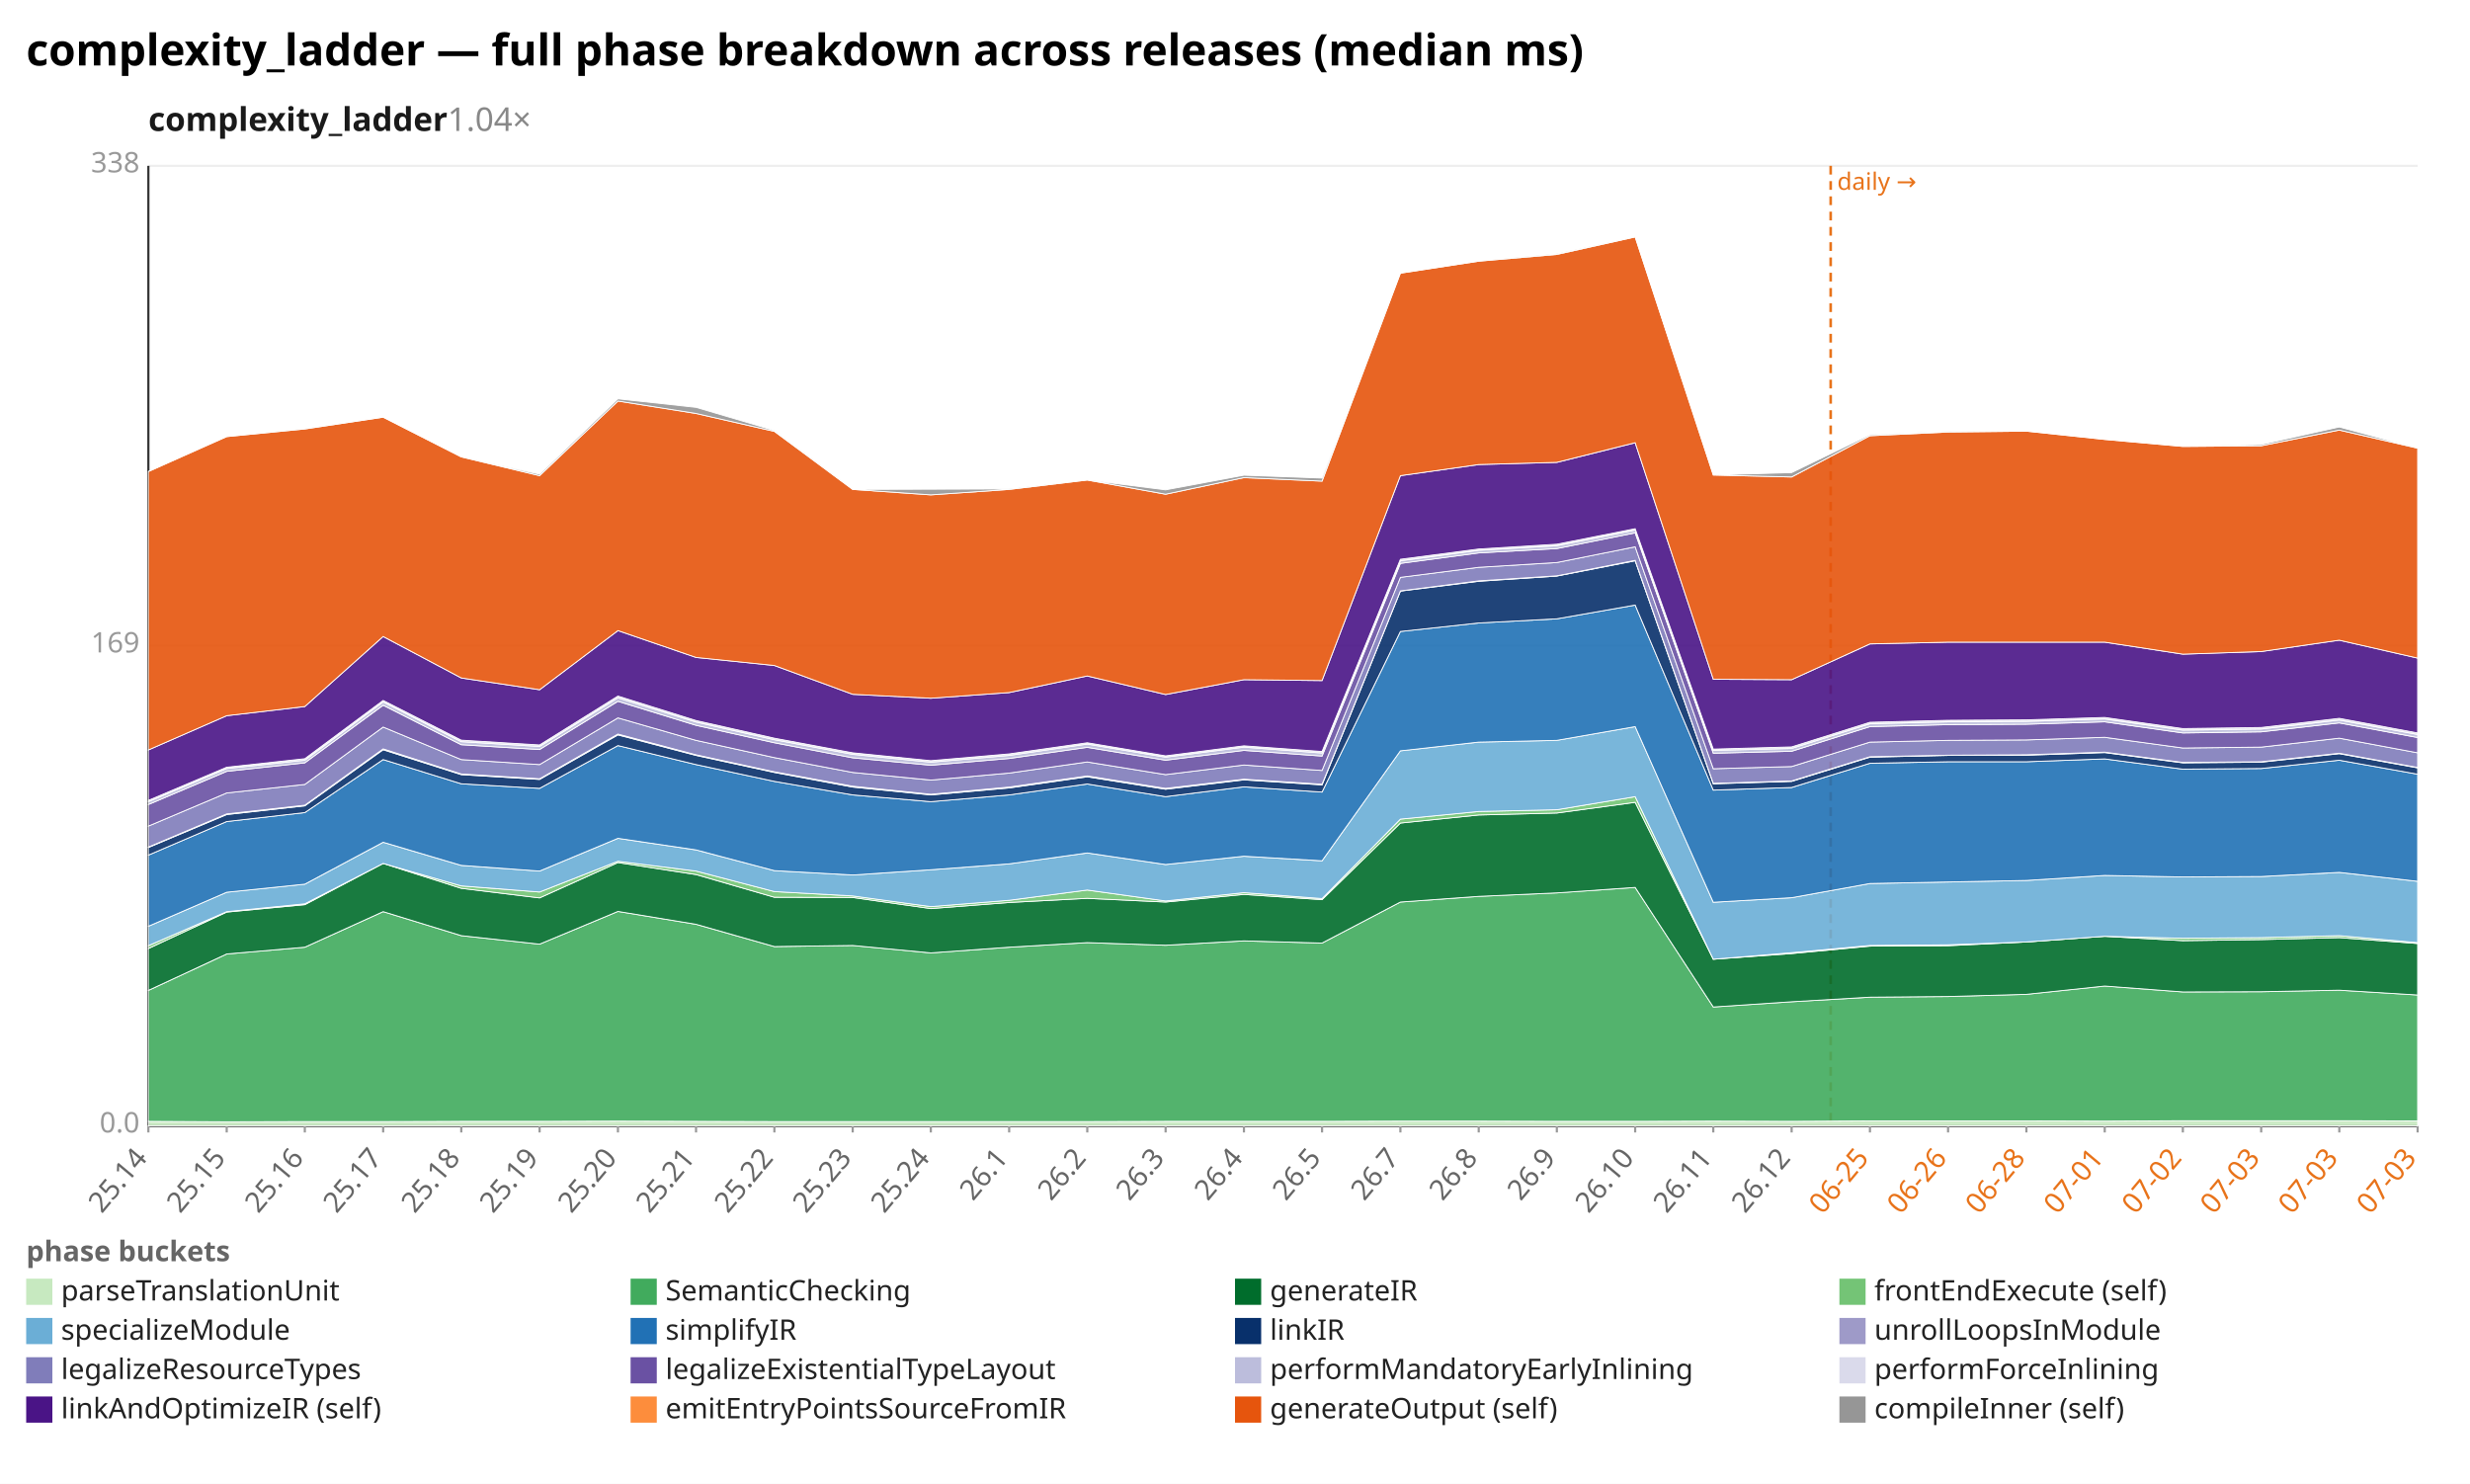
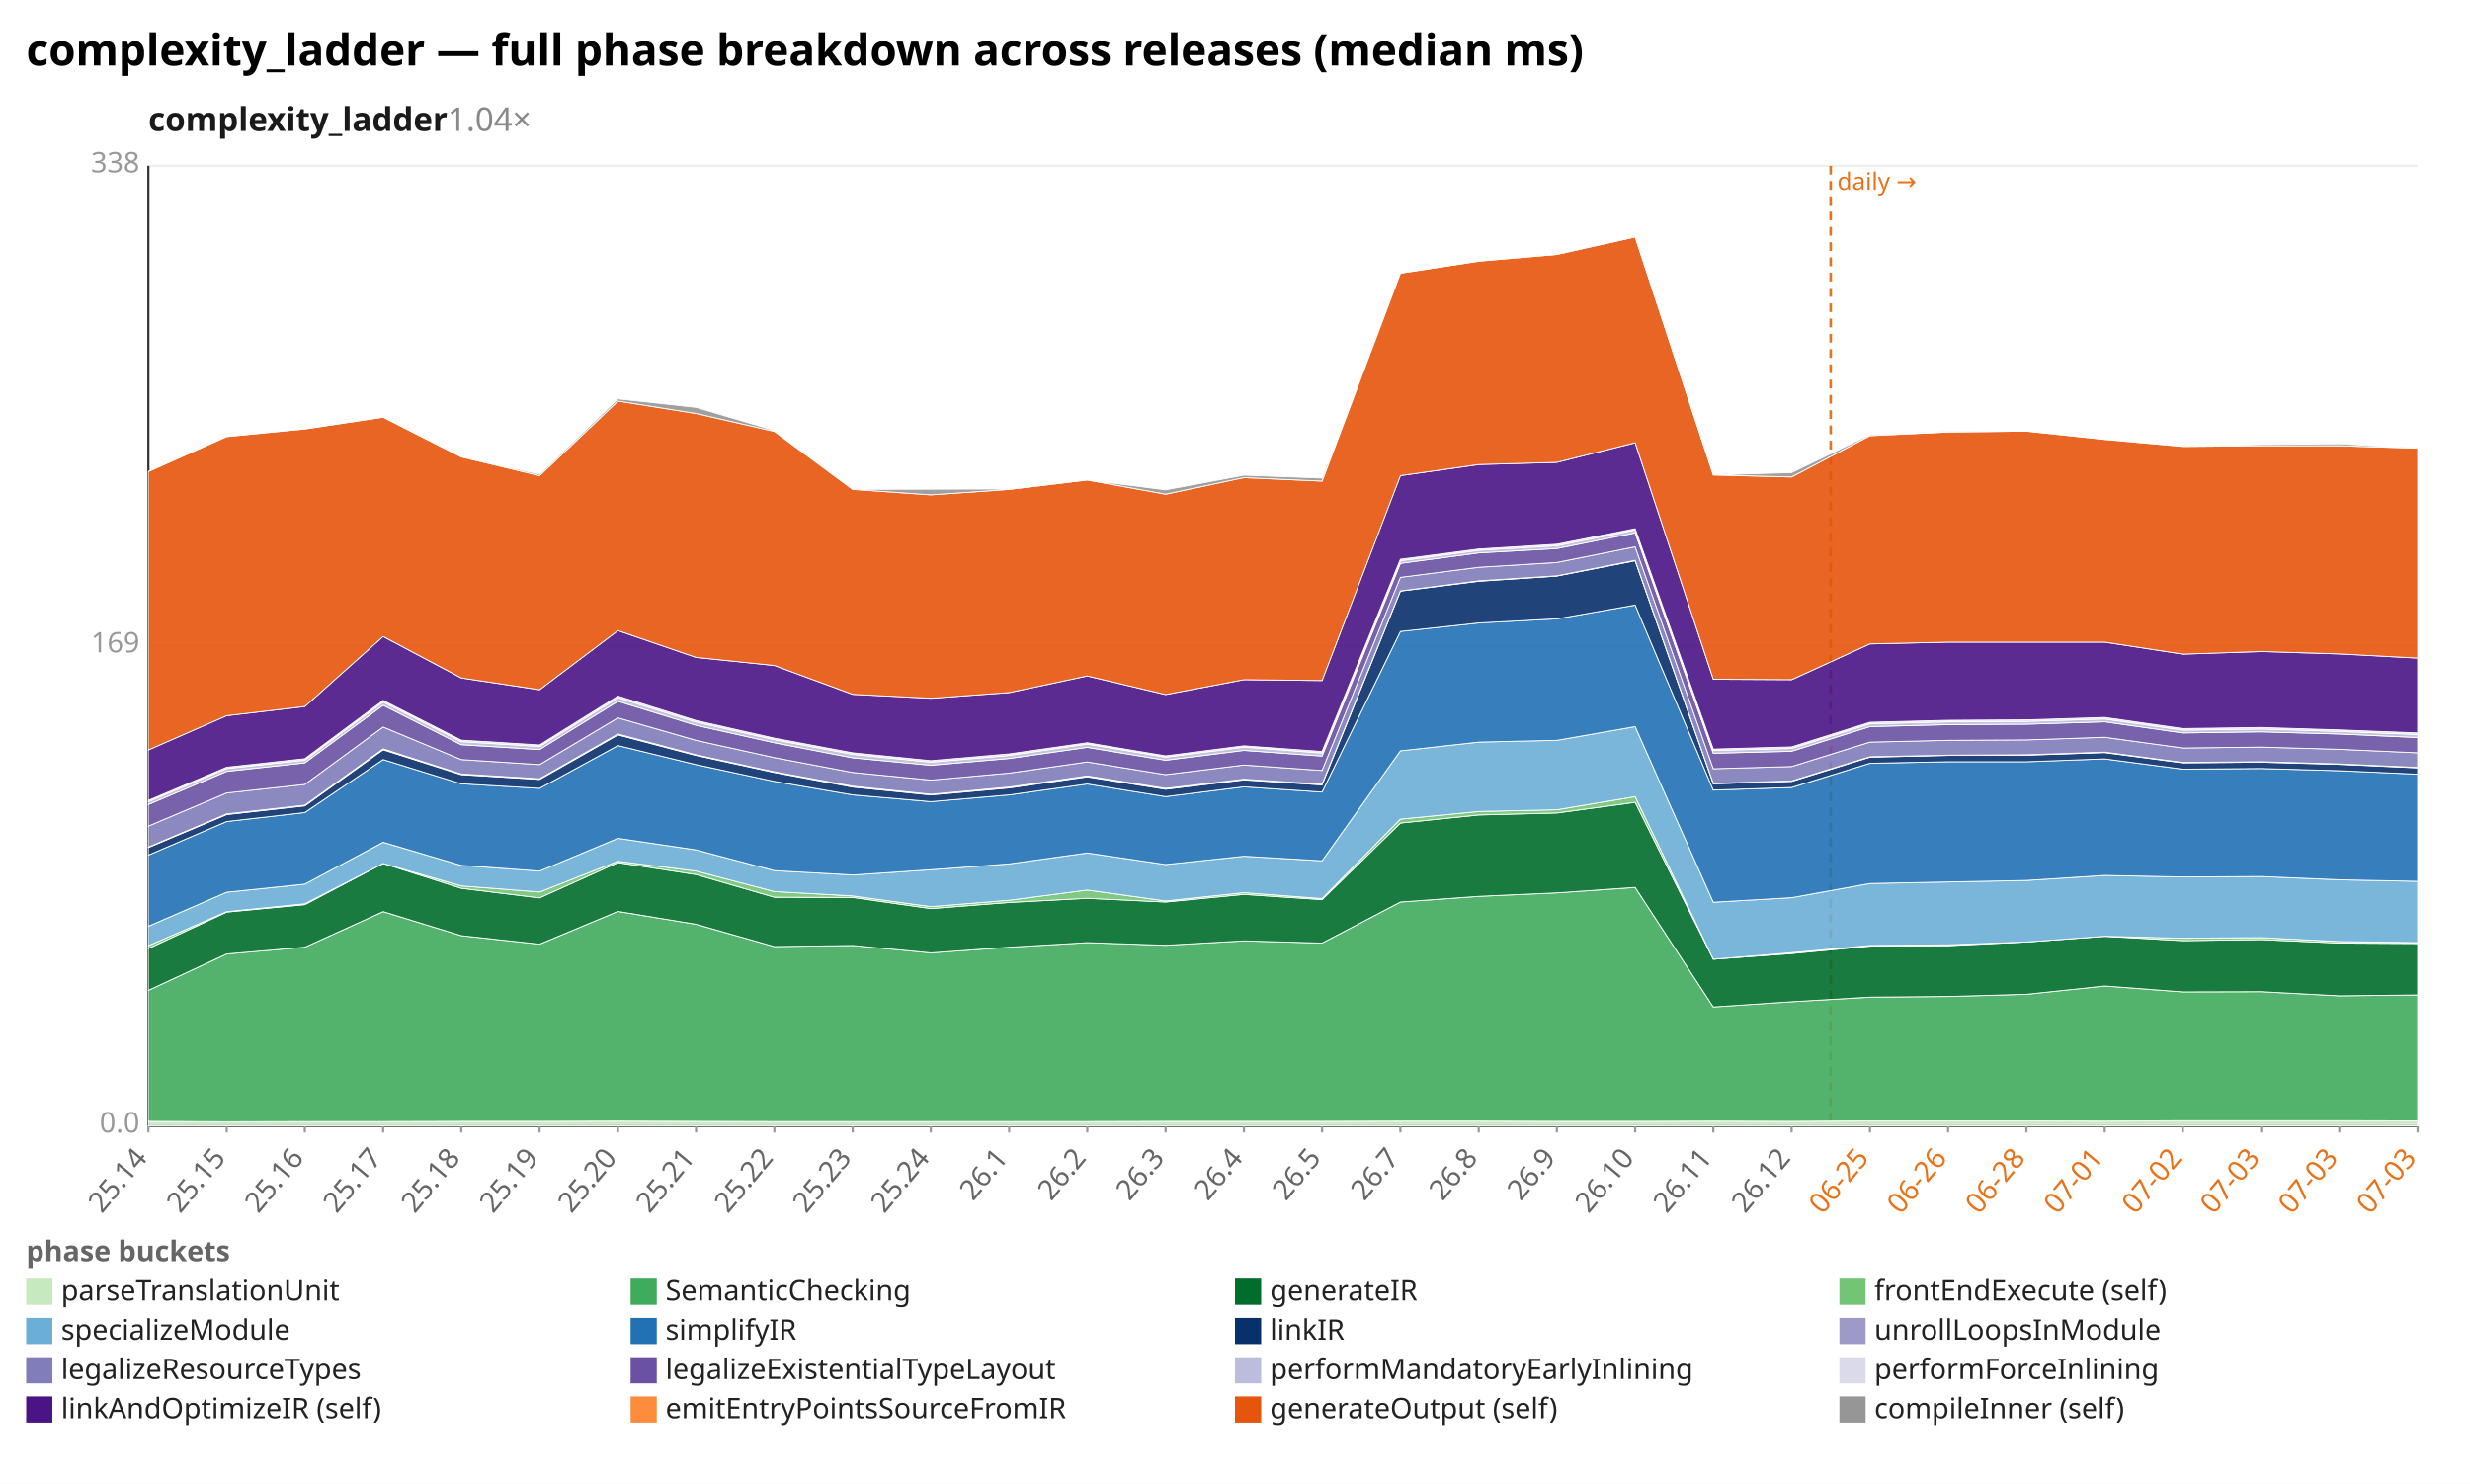
<svg xmlns="http://www.w3.org/2000/svg" width="1132" height="680" viewBox="0 0 1132 680" preserveAspectRatio="xMidYMid meet" font-family="sans-serif" font-size="13">
  <rect width="1132" height="680" fill="white" />
  <text x="12" y="30" font-size="20" font-weight="bold">complexity_ladder — full phase breakdown across releases (median ms)</text>
  <text x="68" y="60" font-size="15" font-weight="600" fill="#1a1a1a">complexity_ladder<tspan fill="#888" font-weight="400" text-decoration="none">  1.04×</tspan>
  </text>
  <line x1="68.0" y1="516.0" x2="1108.0" y2="516.0" stroke="#eee" />
  <text x="64.0" y="519.0" text-anchor="end" fill="#999">0.0</text>
  <line x1="68.0" y1="296.0" x2="1108.0" y2="296.0" stroke="#eee" />
  <text x="64.0" y="299.0" text-anchor="end" fill="#999">169</text>
  <line x1="68.0" y1="76.0" x2="1108.0" y2="76.0" stroke="#eee" />
  <text x="64.0" y="79.0" text-anchor="end" fill="#999">338</text>
  <line x1="68.0" y1="76.0" x2="68.0" y2="516.0" stroke="#333" />
  <line x1="68.0" y1="516.0" x2="1108.0" y2="516.0" stroke="#333" />
  <line x1="839.0" y1="76.0" x2="839.0" y2="516.0" stroke="#e8731a" stroke-width="1.2" stroke-dasharray="4 3" />
  <text x="842.0" y="87.0" fill="#e8731a" font-size="11">daily →</text>
  <line x1="68.0" y1="516.0" x2="68.0" y2="519.0" stroke="#999" />
  <text x="68.0" y="531.0" text-anchor="end" fill="#666" transform="rotate(-50 68.0 531.0)">25.14</text>
  <line x1="103.9" y1="516.0" x2="103.9" y2="519.0" stroke="#999" />
  <text x="103.9" y="531.0" text-anchor="end" fill="#666" transform="rotate(-50 103.9 531.0)">25.15</text>
  <line x1="139.7" y1="516.0" x2="139.7" y2="519.0" stroke="#999" />
  <text x="139.7" y="531.0" text-anchor="end" fill="#666" transform="rotate(-50 139.7 531.0)">25.16</text>
  <line x1="175.6" y1="516.0" x2="175.6" y2="519.0" stroke="#999" />
  <text x="175.6" y="531.0" text-anchor="end" fill="#666" transform="rotate(-50 175.6 531.0)">25.17</text>
  <line x1="211.4" y1="516.0" x2="211.4" y2="519.0" stroke="#999" />
  <text x="211.4" y="531.0" text-anchor="end" fill="#666" transform="rotate(-50 211.4 531.0)">25.18</text>
  <line x1="247.3" y1="516.0" x2="247.3" y2="519.0" stroke="#999" />
  <text x="247.3" y="531.0" text-anchor="end" fill="#666" transform="rotate(-50 247.3 531.0)">25.19</text>
  <line x1="283.2" y1="516.0" x2="283.2" y2="519.0" stroke="#999" />
  <text x="283.2" y="531.0" text-anchor="end" fill="#666" transform="rotate(-50 283.2 531.0)">25.20</text>
  <line x1="319.0" y1="516.0" x2="319.0" y2="519.0" stroke="#999" />
  <text x="319.0" y="531.0" text-anchor="end" fill="#666" transform="rotate(-50 319.0 531.0)">25.21</text>
  <line x1="354.9" y1="516.0" x2="354.9" y2="519.0" stroke="#999" />
  <text x="354.9" y="531.0" text-anchor="end" fill="#666" transform="rotate(-50 354.9 531.0)">25.22</text>
  <line x1="390.8" y1="516.0" x2="390.8" y2="519.0" stroke="#999" />
  <text x="390.8" y="531.0" text-anchor="end" fill="#666" transform="rotate(-50 390.8 531.0)">25.23</text>
  <line x1="426.6" y1="516.0" x2="426.6" y2="519.0" stroke="#999" />
  <text x="426.6" y="531.0" text-anchor="end" fill="#666" transform="rotate(-50 426.6 531.0)">25.24</text>
  <line x1="462.5" y1="516.0" x2="462.5" y2="519.0" stroke="#999" />
  <text x="462.5" y="531.0" text-anchor="end" fill="#666" transform="rotate(-50 462.5 531.0)">26.1</text>
  <line x1="498.3" y1="516.0" x2="498.3" y2="519.0" stroke="#999" />
  <text x="498.3" y="531.0" text-anchor="end" fill="#666" transform="rotate(-50 498.3 531.0)">26.2</text>
  <line x1="534.2" y1="516.0" x2="534.2" y2="519.0" stroke="#999" />
  <text x="534.2" y="531.0" text-anchor="end" fill="#666" transform="rotate(-50 534.2 531.0)">26.3</text>
  <line x1="570.1" y1="516.0" x2="570.1" y2="519.0" stroke="#999" />
  <text x="570.1" y="531.0" text-anchor="end" fill="#666" transform="rotate(-50 570.1 531.0)">26.4</text>
  <line x1="605.9" y1="516.0" x2="605.9" y2="519.0" stroke="#999" />
  <text x="605.9" y="531.0" text-anchor="end" fill="#666" transform="rotate(-50 605.9 531.0)">26.5</text>
  <line x1="641.8" y1="516.0" x2="641.8" y2="519.0" stroke="#999" />
  <text x="641.8" y="531.0" text-anchor="end" fill="#666" transform="rotate(-50 641.8 531.0)">26.7</text>
  <line x1="677.7" y1="516.0" x2="677.7" y2="519.0" stroke="#999" />
  <text x="677.7" y="531.0" text-anchor="end" fill="#666" transform="rotate(-50 677.7 531.0)">26.8</text>
  <line x1="713.5" y1="516.0" x2="713.5" y2="519.0" stroke="#999" />
  <text x="713.5" y="531.0" text-anchor="end" fill="#666" transform="rotate(-50 713.5 531.0)">26.9</text>
  <line x1="749.4" y1="516.0" x2="749.4" y2="519.0" stroke="#999" />
  <text x="749.4" y="531.0" text-anchor="end" fill="#666" transform="rotate(-50 749.4 531.0)">26.10</text>
  <line x1="785.2" y1="516.0" x2="785.2" y2="519.0" stroke="#999" />
  <text x="785.2" y="531.0" text-anchor="end" fill="#666" transform="rotate(-50 785.2 531.0)">26.11</text>
  <line x1="821.1" y1="516.0" x2="821.1" y2="519.0" stroke="#999" />
  <text x="821.1" y="531.0" text-anchor="end" fill="#666" transform="rotate(-50 821.1 531.0)">26.12</text>
  <line x1="857.0" y1="516.0" x2="857.0" y2="519.0" stroke="#999" />
  <text x="857.0" y="531.0" text-anchor="end" fill="#e8731a" transform="rotate(-50 857.0 531.0)">06-25</text>
  <line x1="892.8" y1="516.0" x2="892.8" y2="519.0" stroke="#999" />
  <text x="892.8" y="531.0" text-anchor="end" fill="#e8731a" transform="rotate(-50 892.8 531.0)">06-26</text>
  <line x1="928.7" y1="516.0" x2="928.7" y2="519.0" stroke="#999" />
  <text x="928.7" y="531.0" text-anchor="end" fill="#e8731a" transform="rotate(-50 928.7 531.0)">06-28</text>
  <line x1="964.6" y1="516.0" x2="964.6" y2="519.0" stroke="#999" />
  <text x="964.6" y="531.0" text-anchor="end" fill="#e8731a" transform="rotate(-50 964.6 531.0)">07-01</text>
  <line x1="1000.4" y1="516.0" x2="1000.4" y2="519.0" stroke="#999" />
  <text x="1000.4" y="531.0" text-anchor="end" fill="#e8731a" transform="rotate(-50 1000.4 531.0)">07-02</text>
  <line x1="1036.3" y1="516.0" x2="1036.3" y2="519.0" stroke="#999" />
  <text x="1036.3" y="531.0" text-anchor="end" fill="#e8731a" transform="rotate(-50 1036.3 531.0)">07-03</text>
  <line x1="1072.1" y1="516.0" x2="1072.1" y2="519.0" stroke="#999" />
  <text x="1072.1" y="531.0" text-anchor="end" fill="#e8731a" transform="rotate(-50 1072.1 531.0)">07-03</text>
  <line x1="1108.0" y1="516.0" x2="1108.0" y2="519.0" stroke="#999" />
  <text x="1108.0" y="531.0" text-anchor="end" fill="#e8731a" transform="rotate(-50 1108.0 531.0)">07-03</text>
  <polygon points="68.0,513.9 103.9,514.1 139.7,514.0 175.6,514.0 211.4,513.9 247.3,513.9 283.2,513.8 319.0,513.9 354.9,514.0 390.8,514.0 426.6,514.0 462.5,514.0 498.3,514.0 534.2,513.9 570.1,513.9 605.9,513.9 641.8,513.8 677.7,513.8 713.5,513.9 749.4,513.9 785.2,513.8 821.1,513.9 857.0,513.7 892.8,513.7 928.7,513.7 964.6,513.8 1000.4,513.6 1036.3,513.6 1072.1,513.6 1108.0,513.7 1108.0,516.0 1072.1,516.0 1036.3,516.0 1000.4,516.0 964.6,516.0 928.7,516.0 892.8,516.0 857.0,516.0 821.1,516.0 785.2,516.0 749.4,516.0 713.5,516.0 677.7,516.0 641.8,516.0 605.9,516.0 570.1,516.0 534.2,516.0 498.3,516.0 462.5,516.0 426.6,516.0 390.8,516.0 354.9,516.0 319.0,516.0 283.2,516.0 247.3,516.0 211.4,516.0 175.6,516.0 139.7,516.0 103.9,516.0 68.0,516.0" fill="#c7e9c0" fill-opacity="0.9" stroke="#fff" stroke-width="0.4" />
-   <polygon points="68.0,453.9 103.9,437.2 139.7,434.1 175.6,417.8 211.4,428.8 247.3,432.7 283.2,417.7 319.0,423.6 354.9,433.8 390.8,433.3 426.6,436.7 462.5,434.1 498.3,432.0 534.2,433.2 570.1,431.2 605.9,432.2 641.8,413.4 677.7,410.8 713.5,409.2 749.4,406.7 785.2,461.5 821.1,459.1 857.0,457.0 892.8,456.7 928.7,455.7 964.6,451.9 1000.4,454.6 1036.3,454.5 1072.1,453.8 1108.0,456.0 1108.0,513.7 1072.1,513.6 1036.3,513.6 1000.4,513.6 964.6,513.8 928.7,513.7 892.8,513.7 857.0,513.7 821.1,513.9 785.2,513.8 749.4,513.9 713.5,513.9 677.7,513.8 641.8,513.8 605.9,513.9 570.1,513.9 534.2,513.9 498.3,514.0 462.5,514.0 426.6,514.0 390.8,514.0 354.9,514.0 319.0,513.9 283.2,513.8 247.3,513.9 211.4,513.9 175.6,514.0 139.7,514.0 103.9,514.1 68.0,513.9" fill="#41ab5d" fill-opacity="0.9" stroke="#fff" stroke-width="0.4" />
-   <polygon points="68.0,434.7 103.9,418.0 139.7,414.6 175.6,395.7 211.4,407.1 247.3,411.5 283.2,395.3 319.0,400.8 354.9,411.2 390.8,411.3 426.6,416.4 462.5,413.6 498.3,411.7 534.2,413.4 570.1,409.9 605.9,412.3 641.8,377.2 677.7,373.5 713.5,372.6 749.4,367.7 785.2,439.6 821.1,437.0 857.0,433.6 892.8,433.4 928.7,431.7 964.6,429.1 1000.4,431.1 1036.3,430.6 1072.1,429.7 1108.0,432.4 1108.0,456.0 1072.1,453.8 1036.3,454.5 1000.4,454.6 964.6,451.9 928.7,455.7 892.8,456.7 857.0,457.0 821.1,459.1 785.2,461.5 749.4,406.7 713.5,409.2 677.7,410.8 641.8,413.4 605.9,432.2 570.1,431.2 534.2,433.2 498.3,432.0 462.5,434.1 426.6,436.7 390.8,433.3 354.9,433.8 319.0,423.6 283.2,417.7 247.3,432.7 211.4,428.8 175.6,417.8 139.7,434.1 103.9,437.2 68.0,453.9" fill="#006d2c" fill-opacity="0.9" stroke="#fff" stroke-width="0.4" />
-   <polygon points="68.0,433.4 103.9,417.8 139.7,414.2 175.6,395.7 211.4,406.0 247.3,408.8 283.2,394.7 319.0,399.2 354.9,408.6 390.8,410.6 426.6,415.5 462.5,412.6 498.3,407.9 534.2,412.9 570.1,409.1 605.9,411.8 641.8,375.4 677.7,371.9 713.5,371.1 749.4,365.1 785.2,439.6 821.1,436.6 857.0,433.3 892.8,433.0 928.7,431.7 964.6,429.1 1000.4,430.0 1036.3,429.7 1072.1,428.8 1108.0,432.0 1108.0,432.4 1072.1,429.7 1036.3,430.6 1000.4,431.1 964.6,429.1 928.7,431.7 892.8,433.4 857.0,433.6 821.1,437.0 785.2,439.6 749.4,367.7 713.5,372.6 677.7,373.5 641.8,377.2 605.9,412.3 570.1,409.9 534.2,413.4 498.3,411.7 462.5,413.6 426.6,416.4 390.8,411.3 354.9,411.2 319.0,400.8 283.2,395.3 247.3,411.5 211.4,407.1 175.6,395.7 139.7,414.6 103.9,418.0 68.0,434.7" fill="#74c476" fill-opacity="0.9" stroke="#fff" stroke-width="0.4" />
-   <polygon points="68.0,424.5 103.9,408.9 139.7,405.2 175.6,386.0 211.4,396.6 247.3,399.2 283.2,384.2 319.0,389.5 354.9,399.0 390.8,401.0 426.6,398.6 462.5,395.9 498.3,390.9 534.2,396.2 570.1,392.4 605.9,394.5 641.8,344.1 677.7,340.1 713.5,339.3 749.4,333.0 785.2,413.5 821.1,411.4 857.0,404.9 892.8,404.2 928.7,403.5 964.6,401.2 1000.4,401.9 1036.3,401.7 1072.1,399.8 1108.0,403.9 1108.0,432.0 1072.1,428.8 1036.3,429.7 1000.4,430.0 964.6,429.1 928.7,431.7 892.8,433.0 857.0,433.3 821.1,436.6 785.2,439.6 749.4,365.1 713.5,371.1 677.7,371.9 641.8,375.4 605.9,411.8 570.1,409.1 534.2,412.9 498.3,407.9 462.5,412.6 426.6,415.5 390.8,410.6 354.9,408.6 319.0,399.2 283.2,394.7 247.3,408.8 211.4,406.0 175.6,395.7 139.7,414.2 103.9,417.8 68.0,433.4" fill="#6baed6" fill-opacity="0.9" stroke="#fff" stroke-width="0.4" />
-   <polygon points="68.0,391.9 103.9,376.5 139.7,372.4 175.6,348.1 211.4,359.2 247.3,361.3 283.2,341.7 319.0,350.4 354.9,358.1 390.8,364.3 426.6,367.4 462.5,364.3 498.3,359.3 534.2,365.1 570.1,360.6 605.9,363.0 641.8,289.4 677.7,285.5 713.5,283.6 749.4,277.3 785.2,362.1 821.1,360.9 857.0,349.8 892.8,349.1 928.7,349.1 964.6,347.8 1000.4,352.5 1036.3,352.2 1072.1,348.4 1108.0,354.8 1108.0,403.9 1072.1,399.8 1036.3,401.7 1000.4,401.9 964.6,401.2 928.7,403.5 892.8,404.2 857.0,404.9 821.1,411.4 785.2,413.5 749.4,333.0 713.5,339.3 677.7,340.1 641.8,344.1 605.9,394.5 570.1,392.4 534.2,396.2 498.3,390.9 462.5,395.9 426.6,398.6 390.8,401.0 354.9,399.0 319.0,389.5 283.2,384.2 247.3,399.2 211.4,396.6 175.6,386.0 139.7,405.2 103.9,408.9 68.0,424.5" fill="#2171b5" fill-opacity="0.9" stroke="#fff" stroke-width="0.4" />
-   <polygon points="68.0,388.4 103.9,373.3 139.7,369.3 175.6,343.6 211.4,355.0 247.3,357.2 283.2,336.8 319.0,346.2 354.9,354.0 390.8,360.7 426.6,364.3 462.5,361.1 498.3,356.0 534.2,361.7 570.1,357.4 605.9,359.7 641.8,270.9 677.7,266.4 713.5,264.0 749.4,257.0 785.2,359.2 821.1,358.1 857.0,347.0 892.8,346.2 928.7,346.1 964.6,344.9 1000.4,349.6 1036.3,349.3 1072.1,345.4 1108.0,351.9 1108.0,354.8 1072.1,348.4 1036.3,352.2 1000.4,352.5 964.6,347.8 928.7,349.1 892.8,349.1 857.0,349.8 821.1,360.9 785.2,362.1 749.4,277.3 713.5,283.6 677.7,285.5 641.8,289.4 605.9,363.0 570.1,360.6 534.2,365.1 498.3,359.3 462.5,364.3 426.6,367.4 390.8,364.3 354.9,358.1 319.0,350.4 283.2,341.7 247.3,361.3 211.4,359.2 175.6,348.1 139.7,372.4 103.9,376.5 68.0,391.9" fill="#08306b" fill-opacity="0.9" stroke="#fff" stroke-width="0.4" />
-   <polygon points="68.0,388.2 103.9,373.0 139.7,369.0 175.6,343.2 211.4,354.7 247.3,356.9 283.2,336.4 319.0,345.9 354.9,353.7 390.8,360.3 426.6,364.0 462.5,360.7 498.3,355.6 534.2,361.3 570.1,357.1 605.9,359.4 641.8,270.8 677.7,266.2 713.5,263.9 749.4,256.8 785.2,359.0 821.1,357.9 857.0,346.8 892.8,346.1 928.7,345.9 964.6,344.7 1000.4,349.4 1036.3,349.1 1072.1,345.2 1108.0,351.7 1108.0,351.9 1072.1,345.4 1036.3,349.3 1000.4,349.6 964.6,344.9 928.7,346.1 892.8,346.2 857.0,347.0 821.1,358.1 785.2,359.2 749.4,257.0 713.5,264.0 677.7,266.4 641.8,270.9 605.9,359.7 570.1,357.4 534.2,361.7 498.3,356.0 462.5,361.1 426.6,364.3 390.8,360.7 354.9,354.0 319.0,346.2 283.2,336.8 247.3,357.2 211.4,355.0 175.6,343.6 139.7,369.3 103.9,373.3 68.0,388.4" fill="#9e9ac8" fill-opacity="0.9" stroke="#fff" stroke-width="0.4" />
-   <polygon points="68.0,378.6 103.9,363.4 139.7,359.5 175.6,333.2 211.4,348.1 247.3,350.4 283.2,329.0 319.0,339.3 354.9,347.2 390.8,354.0 426.6,357.5 462.5,354.3 498.3,349.2 534.2,355.0 570.1,350.6 605.9,353.1 641.8,264.6 677.7,260.0 713.5,257.8 749.4,250.6 785.2,352.3 821.1,351.3 857.0,340.1 892.8,339.3 928.7,339.1 964.6,337.9 1000.4,342.8 1036.3,342.4 1072.1,338.3 1108.0,345.0 1108.0,351.7 1072.1,345.2 1036.3,349.1 1000.4,349.4 964.6,344.7 928.7,345.9 892.8,346.1 857.0,346.8 821.1,357.9 785.2,359.0 749.4,256.8 713.5,263.9 677.7,266.2 641.8,270.8 605.9,359.4 570.1,357.1 534.2,361.3 498.3,355.6 462.5,360.7 426.6,364.0 390.8,360.3 354.9,353.7 319.0,345.9 283.2,336.4 247.3,356.9 211.4,354.7 175.6,343.2 139.7,369.0 103.9,373.0 68.0,388.2" fill="#807dba" fill-opacity="0.9" stroke="#fff" stroke-width="0.4" />
-   <polygon points="68.0,368.7 103.9,353.5 139.7,349.6 175.6,323.2 211.4,341.3 247.3,343.5 283.2,321.4 319.0,332.4 354.9,340.4 390.8,347.3 426.6,350.7 462.5,347.6 498.3,342.5 534.2,348.4 570.1,343.9 605.9,346.5 641.8,258.2 677.7,253.4 713.5,251.4 749.4,244.2 785.2,345.2 821.1,344.3 857.0,333.0 892.8,332.1 928.7,331.9 964.6,330.8 1000.4,335.9 1036.3,335.4 1072.1,331.3 1108.0,338.0 1108.0,345.0 1072.1,338.3 1036.3,342.4 1000.4,342.8 964.6,337.9 928.7,339.1 892.8,339.3 857.0,340.1 821.1,351.3 785.2,352.3 749.4,250.6 713.5,257.8 677.7,260.0 641.8,264.6 605.9,353.1 570.1,350.6 534.2,355.0 498.3,349.2 462.5,354.3 426.6,357.5 390.8,354.0 354.9,347.2 319.0,339.3 283.2,329.0 247.3,350.4 211.4,348.1 175.6,333.2 139.7,359.5 103.9,363.4 68.0,378.6" fill="#6a51a3" fill-opacity="0.9" stroke="#fff" stroke-width="0.4" />
-   <polygon points="68.0,367.4 103.9,352.2 139.7,348.4 175.6,321.7 211.4,339.9 247.3,342.1 283.2,319.8 319.0,330.9 354.9,339.0 390.8,345.7 426.6,349.3 462.5,346.2 498.3,341.0 534.2,347.0 570.1,342.4 605.9,345.1 641.8,257.0 677.7,252.2 713.5,250.1 749.4,242.9 785.2,343.9 821.1,343.0 857.0,331.7 892.8,330.8 928.7,330.6 964.6,329.5 1000.4,334.6 1036.3,334.1 1072.1,330.0 1108.0,336.6 1108.0,338.0 1072.1,331.3 1036.3,335.4 1000.4,335.9 964.6,330.8 928.7,331.9 892.8,332.1 857.0,333.0 821.1,344.3 785.2,345.2 749.4,244.2 713.5,251.4 677.7,253.4 641.8,258.2 605.9,346.5 570.1,343.9 534.2,348.4 498.3,342.5 462.5,347.6 426.6,350.7 390.8,347.3 354.9,340.4 319.0,332.4 283.2,321.4 247.3,343.5 211.4,341.3 175.6,323.2 139.7,349.6 103.9,353.5 68.0,368.7" fill="#bcbddc" fill-opacity="0.9" stroke="#fff" stroke-width="0.4" />
-   <polygon points="68.0,366.8 103.9,351.6 139.7,347.7 175.6,321.0 211.4,339.2 247.3,341.4 283.2,319.0 319.0,330.2 354.9,338.3 390.8,345.0 426.6,348.6 462.5,345.5 498.3,340.4 534.2,346.4 570.1,341.8 605.9,344.4 641.8,256.3 677.7,251.6 713.5,249.4 749.4,242.3 785.2,343.3 821.1,342.3 857.0,331.0 892.8,330.1 928.7,329.9 964.6,328.8 1000.4,333.9 1036.3,333.4 1072.1,329.2 1108.0,335.9 1108.0,336.6 1072.1,330.0 1036.3,334.1 1000.4,334.6 964.6,329.5 928.7,330.6 892.8,330.8 857.0,331.7 821.1,343.0 785.2,343.9 749.4,242.9 713.5,250.1 677.7,252.2 641.8,257.0 605.9,345.1 570.1,342.4 534.2,347.0 498.3,341.0 462.5,346.2 426.6,349.3 390.8,345.7 354.9,339.0 319.0,330.9 283.2,319.8 247.3,342.1 211.4,339.9 175.6,321.7 139.7,348.4 103.9,352.2 68.0,367.4" fill="#dadaeb" fill-opacity="0.9" stroke="#fff" stroke-width="0.4" />
-   <polygon points="68.0,343.7 103.9,328.0 139.7,323.8 175.6,291.7 211.4,310.7 247.3,316.1 283.2,289.0 319.0,301.3 354.9,305.0 390.8,318.2 426.6,320.0 462.5,317.4 498.3,309.8 534.2,318.3 570.1,311.5 605.9,311.9 641.8,218.0 677.7,212.9 713.5,211.9 749.4,202.9 785.2,311.3 821.1,311.5 857.0,295.1 892.8,294.3 928.7,294.3 964.6,294.3 1000.4,299.8 1036.3,298.6 1072.1,293.4 1108.0,301.6 1108.0,335.9 1072.1,329.2 1036.3,333.4 1000.4,333.9 964.6,328.8 928.7,329.9 892.8,330.1 857.0,331.0 821.1,342.3 785.2,343.3 749.4,242.3 713.5,249.4 677.7,251.6 641.8,256.3 605.9,344.4 570.1,341.8 534.2,346.4 498.3,340.4 462.5,345.5 426.6,348.6 390.8,345.0 354.9,338.3 319.0,330.2 283.2,319.0 247.3,341.4 211.4,339.2 175.6,321.0 139.7,347.7 103.9,351.6 68.0,366.8" fill="#4a1486" fill-opacity="0.9" stroke="#fff" stroke-width="0.4" />
-   <polygon points="68.0,216.1 103.9,200.1 139.7,196.6 175.6,191.2 211.4,209.4 247.3,218.0 283.2,183.8 319.0,189.5 354.9,197.7 390.8,224.3 426.6,226.8 462.5,224.3 498.3,220.0 534.2,226.5 570.1,218.9 605.9,220.5 641.8,125.2 677.7,119.7 713.5,116.6 749.4,108.6 785.2,217.7 821.1,218.6 857.0,199.7 892.8,198.0 928.7,197.6 964.6,201.4 1000.4,204.6 1036.3,204.3 1072.1,197.1 1108.0,205.4 1108.0,301.6 1072.1,293.4 1036.3,298.6 1000.4,299.8 964.6,294.3 928.7,294.3 892.8,294.3 857.0,295.1 821.1,311.5 785.2,311.3 749.4,202.9 713.5,211.9 677.7,212.9 641.8,218.0 605.9,311.9 570.1,311.5 534.2,318.3 498.3,309.8 462.5,317.4 426.6,320.0 390.8,318.2 354.9,305.0 319.0,301.3 283.2,289.0 247.3,316.1 211.4,310.7 175.6,291.7 139.7,323.8 103.9,328.0 68.0,343.7" fill="#e6550d" fill-opacity="0.9" stroke="#fff" stroke-width="0.4" />
-   <polygon points="68.0,216.1 103.9,200.1 139.7,196.5 175.6,191.2 211.4,209.4 247.3,217.3 283.2,182.8 319.0,186.7 354.9,197.3 390.8,224.3 426.6,224.2 462.5,224.1 498.3,220.0 534.2,224.5 570.1,217.8 605.9,219.1 641.8,125.2 677.7,119.7 713.5,116.3 749.4,108.6 785.2,217.7 821.1,216.6 857.0,199.2 892.8,197.7 928.7,197.6 964.6,201.4 1000.4,204.6 1036.3,203.7 1072.1,195.7 1108.0,205.4 1108.0,205.4 1072.1,197.1 1036.3,204.3 1000.4,204.6 964.6,201.4 928.7,197.6 892.8,198.0 857.0,199.7 821.1,218.6 785.2,217.7 749.4,108.6 713.5,116.6 677.7,119.7 641.8,125.2 605.9,220.5 570.1,218.9 534.2,226.5 498.3,220.0 462.5,224.3 426.6,226.8 390.8,224.3 354.9,197.7 319.0,189.5 283.2,183.8 247.3,218.0 211.4,209.4 175.6,191.2 139.7,196.6 103.9,200.1 68.0,216.1" fill="#969696" fill-opacity="0.9" stroke="#fff" stroke-width="0.4" />
+   <polygon points="68.0,453.9 103.9,437.2 139.7,434.1 175.6,417.8 211.4,428.8 247.3,432.7 283.2,417.7 319.0,423.6 354.9,433.8 390.8,433.3 426.6,436.7 462.5,434.1 498.3,432.0 534.2,433.2 570.1,431.2 605.9,432.2 641.8,413.4 677.7,410.8 713.5,409.2 749.4,406.7 785.2,461.5 821.1,459.1 857.0,457.0 892.8,456.7 928.7,455.7 964.6,451.9 1000.4,454.6 1036.3,454.5 1072.1,456.4 1108.0,456.0 1108.0,513.7 1072.1,513.6 1036.3,513.6 1000.4,513.6 964.6,513.8 928.7,513.7 892.8,513.7 857.0,513.7 821.1,513.9 785.2,513.8 749.4,513.9 713.5,513.9 677.7,513.8 641.8,513.8 605.9,513.9 570.1,513.9 534.2,513.9 498.3,514.0 462.5,514.0 426.6,514.0 390.8,514.0 354.9,514.0 319.0,513.9 283.2,513.8 247.3,513.9 211.4,513.9 175.6,514.0 139.7,514.0 103.9,514.1 68.0,513.9" fill="#41ab5d" fill-opacity="0.9" stroke="#fff" stroke-width="0.4" />
+   <polygon points="68.0,434.7 103.9,418.0 139.7,414.6 175.6,395.7 211.4,407.1 247.3,411.5 283.2,395.3 319.0,400.8 354.9,411.2 390.8,411.3 426.6,416.4 462.5,413.6 498.3,411.7 534.2,413.4 570.1,409.9 605.9,412.3 641.8,377.2 677.7,373.5 713.5,372.6 749.4,367.7 785.2,439.6 821.1,437.0 857.0,433.6 892.8,433.4 928.7,431.7 964.6,429.1 1000.4,431.1 1036.3,430.6 1072.1,432.2 1108.0,432.4 1108.0,456.0 1072.1,456.4 1036.3,454.5 1000.4,454.6 964.6,451.9 928.7,455.7 892.8,456.7 857.0,457.0 821.1,459.1 785.2,461.5 749.4,406.7 713.5,409.2 677.7,410.8 641.8,413.4 605.9,432.2 570.1,431.2 534.2,433.2 498.3,432.0 462.5,434.1 426.6,436.7 390.8,433.3 354.9,433.8 319.0,423.6 283.2,417.7 247.3,432.7 211.4,428.8 175.6,417.8 139.7,434.1 103.9,437.2 68.0,453.9" fill="#006d2c" fill-opacity="0.9" stroke="#fff" stroke-width="0.4" />
+   <polygon points="68.0,433.4 103.9,417.8 139.7,414.2 175.6,395.7 211.4,406.0 247.3,408.8 283.2,394.7 319.0,399.2 354.9,408.6 390.8,410.6 426.6,415.5 462.5,412.6 498.3,407.9 534.2,412.9 570.1,409.1 605.9,411.8 641.8,375.4 677.7,371.9 713.5,371.1 749.4,365.1 785.2,439.6 821.1,436.6 857.0,433.3 892.8,433.0 928.7,431.7 964.6,429.1 1000.4,430.0 1036.3,429.7 1072.1,431.5 1108.0,432.0 1108.0,432.4 1072.1,432.2 1036.3,430.6 1000.4,431.1 964.6,429.1 928.7,431.7 892.8,433.4 857.0,433.6 821.1,437.0 785.2,439.6 749.4,367.7 713.5,372.6 677.7,373.5 641.8,377.2 605.9,412.3 570.1,409.9 534.2,413.4 498.3,411.7 462.5,413.6 426.6,416.4 390.8,411.3 354.9,411.2 319.0,400.8 283.2,395.3 247.3,411.5 211.4,407.1 175.6,395.7 139.7,414.6 103.9,418.0 68.0,434.7" fill="#74c476" fill-opacity="0.9" stroke="#fff" stroke-width="0.4" />
+   <polygon points="68.0,424.5 103.9,408.9 139.7,405.2 175.6,386.0 211.4,396.6 247.3,399.2 283.2,384.2 319.0,389.5 354.9,399.0 390.8,401.0 426.6,398.6 462.5,395.9 498.3,390.9 534.2,396.2 570.1,392.4 605.9,394.5 641.8,344.1 677.7,340.1 713.5,339.3 749.4,333.0 785.2,413.5 821.1,411.4 857.0,404.9 892.8,404.2 928.7,403.5 964.6,401.2 1000.4,401.9 1036.3,401.7 1072.1,403.2 1108.0,403.9 1108.0,432.0 1072.1,431.5 1036.3,429.7 1000.4,430.0 964.6,429.1 928.7,431.7 892.8,433.0 857.0,433.3 821.1,436.6 785.2,439.6 749.4,365.1 713.5,371.1 677.7,371.9 641.8,375.4 605.9,411.8 570.1,409.1 534.2,412.9 498.3,407.9 462.5,412.6 426.6,415.5 390.8,410.6 354.9,408.6 319.0,399.2 283.2,394.7 247.3,408.8 211.4,406.0 175.6,395.7 139.7,414.2 103.9,417.8 68.0,433.4" fill="#6baed6" fill-opacity="0.9" stroke="#fff" stroke-width="0.4" />
+   <polygon points="68.0,391.9 103.9,376.5 139.7,372.4 175.6,348.1 211.4,359.2 247.3,361.3 283.2,341.7 319.0,350.4 354.9,358.1 390.8,364.3 426.6,367.4 462.5,364.3 498.3,359.3 534.2,365.1 570.1,360.6 605.9,363.0 641.8,289.4 677.7,285.5 713.5,283.6 749.4,277.3 785.2,362.1 821.1,360.9 857.0,349.8 892.8,349.1 928.7,349.1 964.6,347.8 1000.4,352.5 1036.3,352.2 1072.1,353.2 1108.0,354.8 1108.0,403.9 1072.1,403.2 1036.3,401.7 1000.4,401.9 964.6,401.2 928.7,403.5 892.8,404.2 857.0,404.9 821.1,411.4 785.2,413.5 749.4,333.0 713.5,339.3 677.7,340.1 641.8,344.1 605.9,394.5 570.1,392.4 534.2,396.2 498.3,390.9 462.5,395.9 426.6,398.6 390.8,401.0 354.9,399.0 319.0,389.5 283.2,384.2 247.3,399.2 211.4,396.6 175.6,386.0 139.7,405.2 103.9,408.9 68.0,424.5" fill="#2171b5" fill-opacity="0.9" stroke="#fff" stroke-width="0.4" />
+   <polygon points="68.0,388.4 103.9,373.3 139.7,369.3 175.6,343.6 211.4,355.0 247.3,357.2 283.2,336.8 319.0,346.2 354.9,354.0 390.8,360.7 426.6,364.3 462.5,361.1 498.3,356.0 534.2,361.7 570.1,357.4 605.9,359.7 641.8,270.9 677.7,266.4 713.5,264.0 749.4,257.0 785.2,359.2 821.1,358.1 857.0,347.0 892.8,346.2 928.7,346.1 964.6,344.9 1000.4,349.6 1036.3,349.3 1072.1,350.3 1108.0,351.9 1108.0,354.8 1072.1,353.2 1036.3,352.2 1000.4,352.5 964.6,347.8 928.7,349.1 892.8,349.1 857.0,349.8 821.1,360.9 785.2,362.1 749.4,277.3 713.5,283.6 677.7,285.5 641.8,289.4 605.9,363.0 570.1,360.6 534.2,365.1 498.3,359.3 462.5,364.3 426.6,367.4 390.8,364.3 354.9,358.1 319.0,350.4 283.2,341.7 247.3,361.3 211.4,359.2 175.6,348.1 139.7,372.4 103.9,376.5 68.0,391.9" fill="#08306b" fill-opacity="0.9" stroke="#fff" stroke-width="0.4" />
+   <polygon points="68.0,388.2 103.9,373.0 139.7,369.0 175.6,343.2 211.4,354.7 247.3,356.9 283.2,336.4 319.0,345.9 354.9,353.7 390.8,360.3 426.6,364.0 462.5,360.7 498.3,355.6 534.2,361.3 570.1,357.1 605.9,359.4 641.8,270.8 677.7,266.2 713.5,263.9 749.4,256.8 785.2,359.0 821.1,357.9 857.0,346.8 892.8,346.1 928.7,345.9 964.6,344.7 1000.4,349.4 1036.3,349.1 1072.1,350.1 1108.0,351.7 1108.0,351.9 1072.1,350.3 1036.3,349.3 1000.4,349.6 964.6,344.9 928.7,346.1 892.8,346.2 857.0,347.0 821.1,358.1 785.2,359.2 749.4,257.0 713.5,264.0 677.7,266.4 641.8,270.9 605.9,359.7 570.1,357.4 534.2,361.7 498.3,356.0 462.5,361.1 426.6,364.3 390.8,360.7 354.9,354.0 319.0,346.2 283.2,336.8 247.3,357.2 211.4,355.0 175.6,343.6 139.7,369.3 103.9,373.3 68.0,388.4" fill="#9e9ac8" fill-opacity="0.9" stroke="#fff" stroke-width="0.4" />
+   <polygon points="68.0,378.6 103.9,363.4 139.7,359.5 175.6,333.2 211.4,348.1 247.3,350.4 283.2,329.0 319.0,339.3 354.9,347.2 390.8,354.0 426.6,357.5 462.5,354.3 498.3,349.2 534.2,355.0 570.1,350.6 605.9,353.1 641.8,264.6 677.7,260.0 713.5,257.8 749.4,250.6 785.2,352.3 821.1,351.3 857.0,340.1 892.8,339.3 928.7,339.1 964.6,337.9 1000.4,342.8 1036.3,342.4 1072.1,343.4 1108.0,345.0 1108.0,351.7 1072.1,350.1 1036.3,349.1 1000.4,349.4 964.6,344.7 928.7,345.9 892.8,346.1 857.0,346.8 821.1,357.9 785.2,359.0 749.4,256.8 713.5,263.9 677.7,266.2 641.8,270.8 605.9,359.4 570.1,357.1 534.2,361.3 498.3,355.6 462.5,360.7 426.6,364.0 390.8,360.3 354.9,353.7 319.0,345.9 283.2,336.4 247.3,356.9 211.4,354.7 175.6,343.2 139.7,369.0 103.9,373.0 68.0,388.2" fill="#807dba" fill-opacity="0.9" stroke="#fff" stroke-width="0.4" />
+   <polygon points="68.0,368.7 103.9,353.5 139.7,349.6 175.6,323.2 211.4,341.3 247.3,343.5 283.2,321.4 319.0,332.4 354.9,340.4 390.8,347.3 426.6,350.7 462.5,347.6 498.3,342.5 534.2,348.4 570.1,343.9 605.9,346.5 641.8,258.2 677.7,253.4 713.5,251.4 749.4,244.2 785.2,345.2 821.1,344.3 857.0,333.0 892.8,332.1 928.7,331.9 964.6,330.8 1000.4,335.9 1036.3,335.4 1072.1,336.4 1108.0,338.0 1108.0,345.0 1072.1,343.4 1036.3,342.4 1000.4,342.8 964.6,337.9 928.7,339.1 892.8,339.3 857.0,340.1 821.1,351.3 785.2,352.3 749.4,250.6 713.5,257.8 677.7,260.0 641.8,264.6 605.9,353.1 570.1,350.6 534.2,355.0 498.3,349.2 462.5,354.3 426.6,357.5 390.8,354.0 354.9,347.2 319.0,339.3 283.2,329.0 247.3,350.4 211.4,348.1 175.6,333.2 139.7,359.5 103.9,363.4 68.0,378.6" fill="#6a51a3" fill-opacity="0.9" stroke="#fff" stroke-width="0.4" />
+   <polygon points="68.0,367.4 103.9,352.2 139.7,348.4 175.6,321.7 211.4,339.9 247.3,342.1 283.2,319.8 319.0,330.9 354.9,339.0 390.8,345.7 426.6,349.3 462.5,346.2 498.3,341.0 534.2,347.0 570.1,342.4 605.9,345.1 641.8,257.0 677.7,252.2 713.5,250.1 749.4,242.9 785.2,343.9 821.1,343.0 857.0,331.7 892.8,330.8 928.7,330.6 964.6,329.5 1000.4,334.6 1036.3,334.1 1072.1,335.2 1108.0,336.6 1108.0,338.0 1072.1,336.4 1036.3,335.4 1000.4,335.9 964.6,330.8 928.7,331.9 892.8,332.1 857.0,333.0 821.1,344.3 785.2,345.2 749.4,244.2 713.5,251.4 677.7,253.4 641.8,258.2 605.9,346.5 570.1,343.9 534.2,348.4 498.3,342.5 462.5,347.6 426.6,350.7 390.8,347.3 354.9,340.4 319.0,332.4 283.2,321.4 247.3,343.5 211.4,341.3 175.6,323.2 139.7,349.6 103.9,353.5 68.0,368.7" fill="#bcbddc" fill-opacity="0.9" stroke="#fff" stroke-width="0.4" />
+   <polygon points="68.0,366.8 103.9,351.6 139.7,347.7 175.6,321.0 211.4,339.2 247.3,341.4 283.2,319.0 319.0,330.2 354.9,338.3 390.8,345.0 426.6,348.6 462.5,345.5 498.3,340.4 534.2,346.4 570.1,341.8 605.9,344.4 641.8,256.3 677.7,251.6 713.5,249.4 749.4,242.3 785.2,343.3 821.1,342.3 857.0,331.0 892.8,330.1 928.7,329.9 964.6,328.8 1000.4,333.9 1036.3,333.4 1072.1,334.5 1108.0,335.9 1108.0,336.6 1072.1,335.2 1036.3,334.1 1000.4,334.6 964.6,329.5 928.7,330.6 892.8,330.8 857.0,331.7 821.1,343.0 785.2,343.9 749.4,242.9 713.5,250.1 677.7,252.2 641.8,257.0 605.9,345.1 570.1,342.4 534.2,347.0 498.3,341.0 462.5,346.2 426.6,349.3 390.8,345.7 354.9,339.0 319.0,330.9 283.2,319.8 247.3,342.1 211.4,339.9 175.6,321.7 139.7,348.4 103.9,352.2 68.0,367.4" fill="#dadaeb" fill-opacity="0.9" stroke="#fff" stroke-width="0.4" />
+   <polygon points="68.0,343.7 103.9,328.0 139.7,323.8 175.6,291.7 211.4,310.7 247.3,316.1 283.2,289.0 319.0,301.3 354.9,305.0 390.8,318.2 426.6,320.0 462.5,317.4 498.3,309.8 534.2,318.3 570.1,311.5 605.9,311.9 641.8,218.0 677.7,212.9 713.5,211.9 749.4,202.9 785.2,311.3 821.1,311.5 857.0,295.1 892.8,294.3 928.7,294.3 964.6,294.3 1000.4,299.8 1036.3,298.6 1072.1,299.7 1108.0,301.6 1108.0,335.9 1072.1,334.5 1036.3,333.4 1000.4,333.9 964.6,328.8 928.7,329.9 892.8,330.1 857.0,331.0 821.1,342.3 785.2,343.3 749.4,242.3 713.5,249.4 677.7,251.6 641.8,256.3 605.9,344.4 570.1,341.8 534.2,346.4 498.3,340.4 462.5,345.5 426.6,348.6 390.8,345.0 354.9,338.3 319.0,330.2 283.2,319.0 247.3,341.4 211.4,339.2 175.6,321.0 139.7,347.7 103.9,351.6 68.0,366.8" fill="#4a1486" fill-opacity="0.9" stroke="#fff" stroke-width="0.4" />
+   <polygon points="68.0,216.1 103.9,200.1 139.7,196.6 175.6,191.2 211.4,209.4 247.3,218.0 283.2,183.8 319.0,189.5 354.9,197.7 390.8,224.3 426.6,226.8 462.5,224.3 498.3,220.0 534.2,226.5 570.1,218.9 605.9,220.5 641.8,125.2 677.7,119.7 713.5,116.6 749.4,108.6 785.2,217.7 821.1,218.6 857.0,199.7 892.8,198.0 928.7,197.6 964.6,201.4 1000.4,204.6 1036.3,204.3 1072.1,204.3 1108.0,205.4 1108.0,301.6 1072.1,299.7 1036.3,298.6 1000.4,299.8 964.6,294.3 928.7,294.3 892.8,294.3 857.0,295.1 821.1,311.5 785.2,311.3 749.4,202.9 713.5,211.9 677.7,212.9 641.8,218.0 605.9,311.9 570.1,311.5 534.2,318.3 498.3,309.8 462.5,317.4 426.6,320.0 390.8,318.2 354.9,305.0 319.0,301.3 283.2,289.0 247.3,316.1 211.4,310.7 175.6,291.7 139.7,323.8 103.9,328.0 68.0,343.7" fill="#e6550d" fill-opacity="0.9" stroke="#fff" stroke-width="0.4" />
+   <polygon points="68.0,216.1 103.9,200.1 139.7,196.5 175.6,191.2 211.4,209.4 247.3,217.3 283.2,182.8 319.0,186.7 354.9,197.3 390.8,224.3 426.6,224.2 462.5,224.1 498.3,220.0 534.2,224.5 570.1,217.8 605.9,219.1 641.8,125.2 677.7,119.7 713.5,116.3 749.4,108.6 785.2,217.7 821.1,216.6 857.0,199.2 892.8,197.7 928.7,197.6 964.6,201.4 1000.4,204.6 1036.3,203.7 1072.1,203.4 1108.0,205.4 1108.0,205.4 1072.1,204.3 1036.3,204.3 1000.4,204.6 964.6,201.4 928.7,197.6 892.8,198.0 857.0,199.7 821.1,218.6 785.2,217.7 749.4,108.6 713.5,116.6 677.7,119.7 641.8,125.2 605.9,220.5 570.1,218.9 534.2,226.5 498.3,220.0 462.5,224.3 426.6,226.8 390.8,224.3 354.9,197.7 319.0,189.5 283.2,183.8 247.3,218.0 211.4,209.4 175.6,191.2 139.7,196.6 103.9,200.1 68.0,216.1" fill="#969696" fill-opacity="0.9" stroke="#fff" stroke-width="0.4" />
  <text x="12" y="578" fill="#666" font-weight="600">phase buckets</text>
  <rect x="12" y="586" width="12" height="12" fill="#c7e9c0" />
  <text x="28" y="596" fill="#222">parseTranslationUnit</text>
  <rect x="289" y="586" width="12" height="12" fill="#41ab5d" />
  <text x="305" y="596" fill="#222">SemanticChecking</text>
  <rect x="566" y="586" width="12" height="12" fill="#006d2c" />
  <text x="582" y="596" fill="#222">generateIR</text>
  <rect x="843" y="586" width="12" height="12" fill="#74c476" />
  <text x="859" y="596" fill="#222">frontEndExecute (self)</text>
  <rect x="12" y="604" width="12" height="12" fill="#6baed6" />
  <text x="28" y="614" fill="#222">specializeModule</text>
  <rect x="289" y="604" width="12" height="12" fill="#2171b5" />
  <text x="305" y="614" fill="#222">simplifyIR</text>
  <rect x="566" y="604" width="12" height="12" fill="#08306b" />
  <text x="582" y="614" fill="#222">linkIR</text>
  <rect x="843" y="604" width="12" height="12" fill="#9e9ac8" />
  <text x="859" y="614" fill="#222">unrollLoopsInModule</text>
  <rect x="12" y="622" width="12" height="12" fill="#807dba" />
  <text x="28" y="632" fill="#222">legalizeResourceTypes</text>
  <rect x="289" y="622" width="12" height="12" fill="#6a51a3" />
  <text x="305" y="632" fill="#222">legalizeExistentialTypeLayout</text>
  <rect x="566" y="622" width="12" height="12" fill="#bcbddc" />
  <text x="582" y="632" fill="#222">performMandatoryEarlyInlining</text>
  <rect x="843" y="622" width="12" height="12" fill="#dadaeb" />
  <text x="859" y="632" fill="#222">performForceInlining</text>
  <rect x="12" y="640" width="12" height="12" fill="#4a1486" />
  <text x="28" y="650" fill="#222">linkAndOptimizeIR (self)</text>
  <rect x="289" y="640" width="12" height="12" fill="#fd8d3c" />
  <text x="305" y="650" fill="#222">emitEntryPointsSourceFromIR</text>
  <rect x="566" y="640" width="12" height="12" fill="#e6550d" />
  <text x="582" y="650" fill="#222">generateOutput (self)</text>
  <rect x="843" y="640" width="12" height="12" fill="#969696" />
  <text x="859" y="650" fill="#222">compileInner (self)</text>
</svg>
